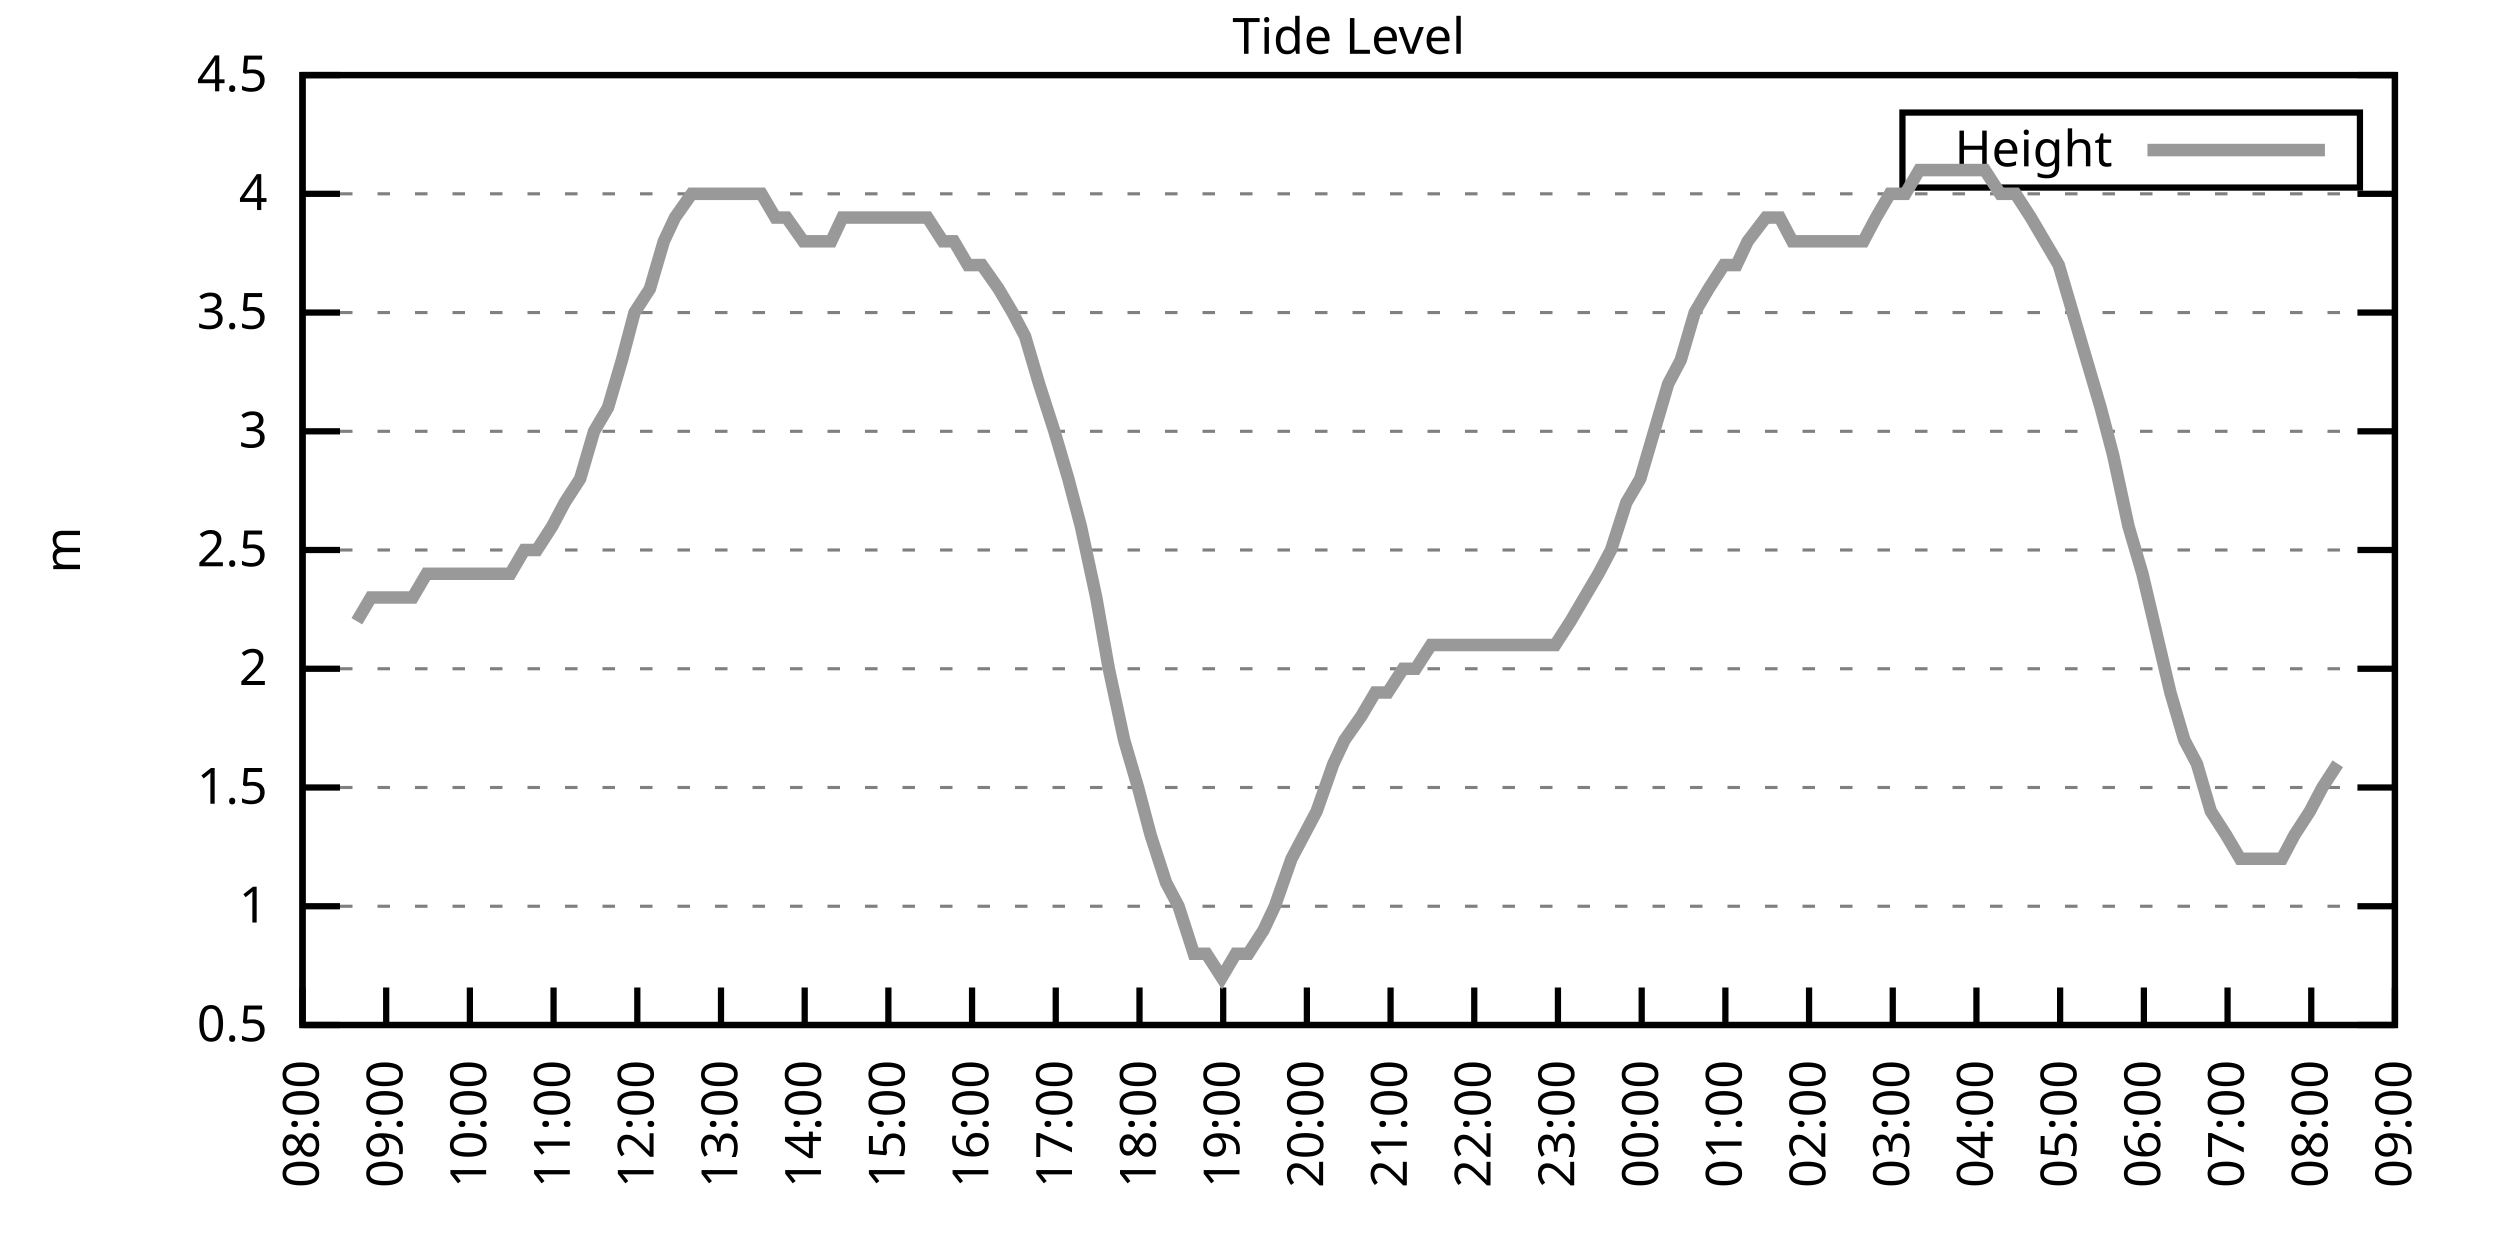
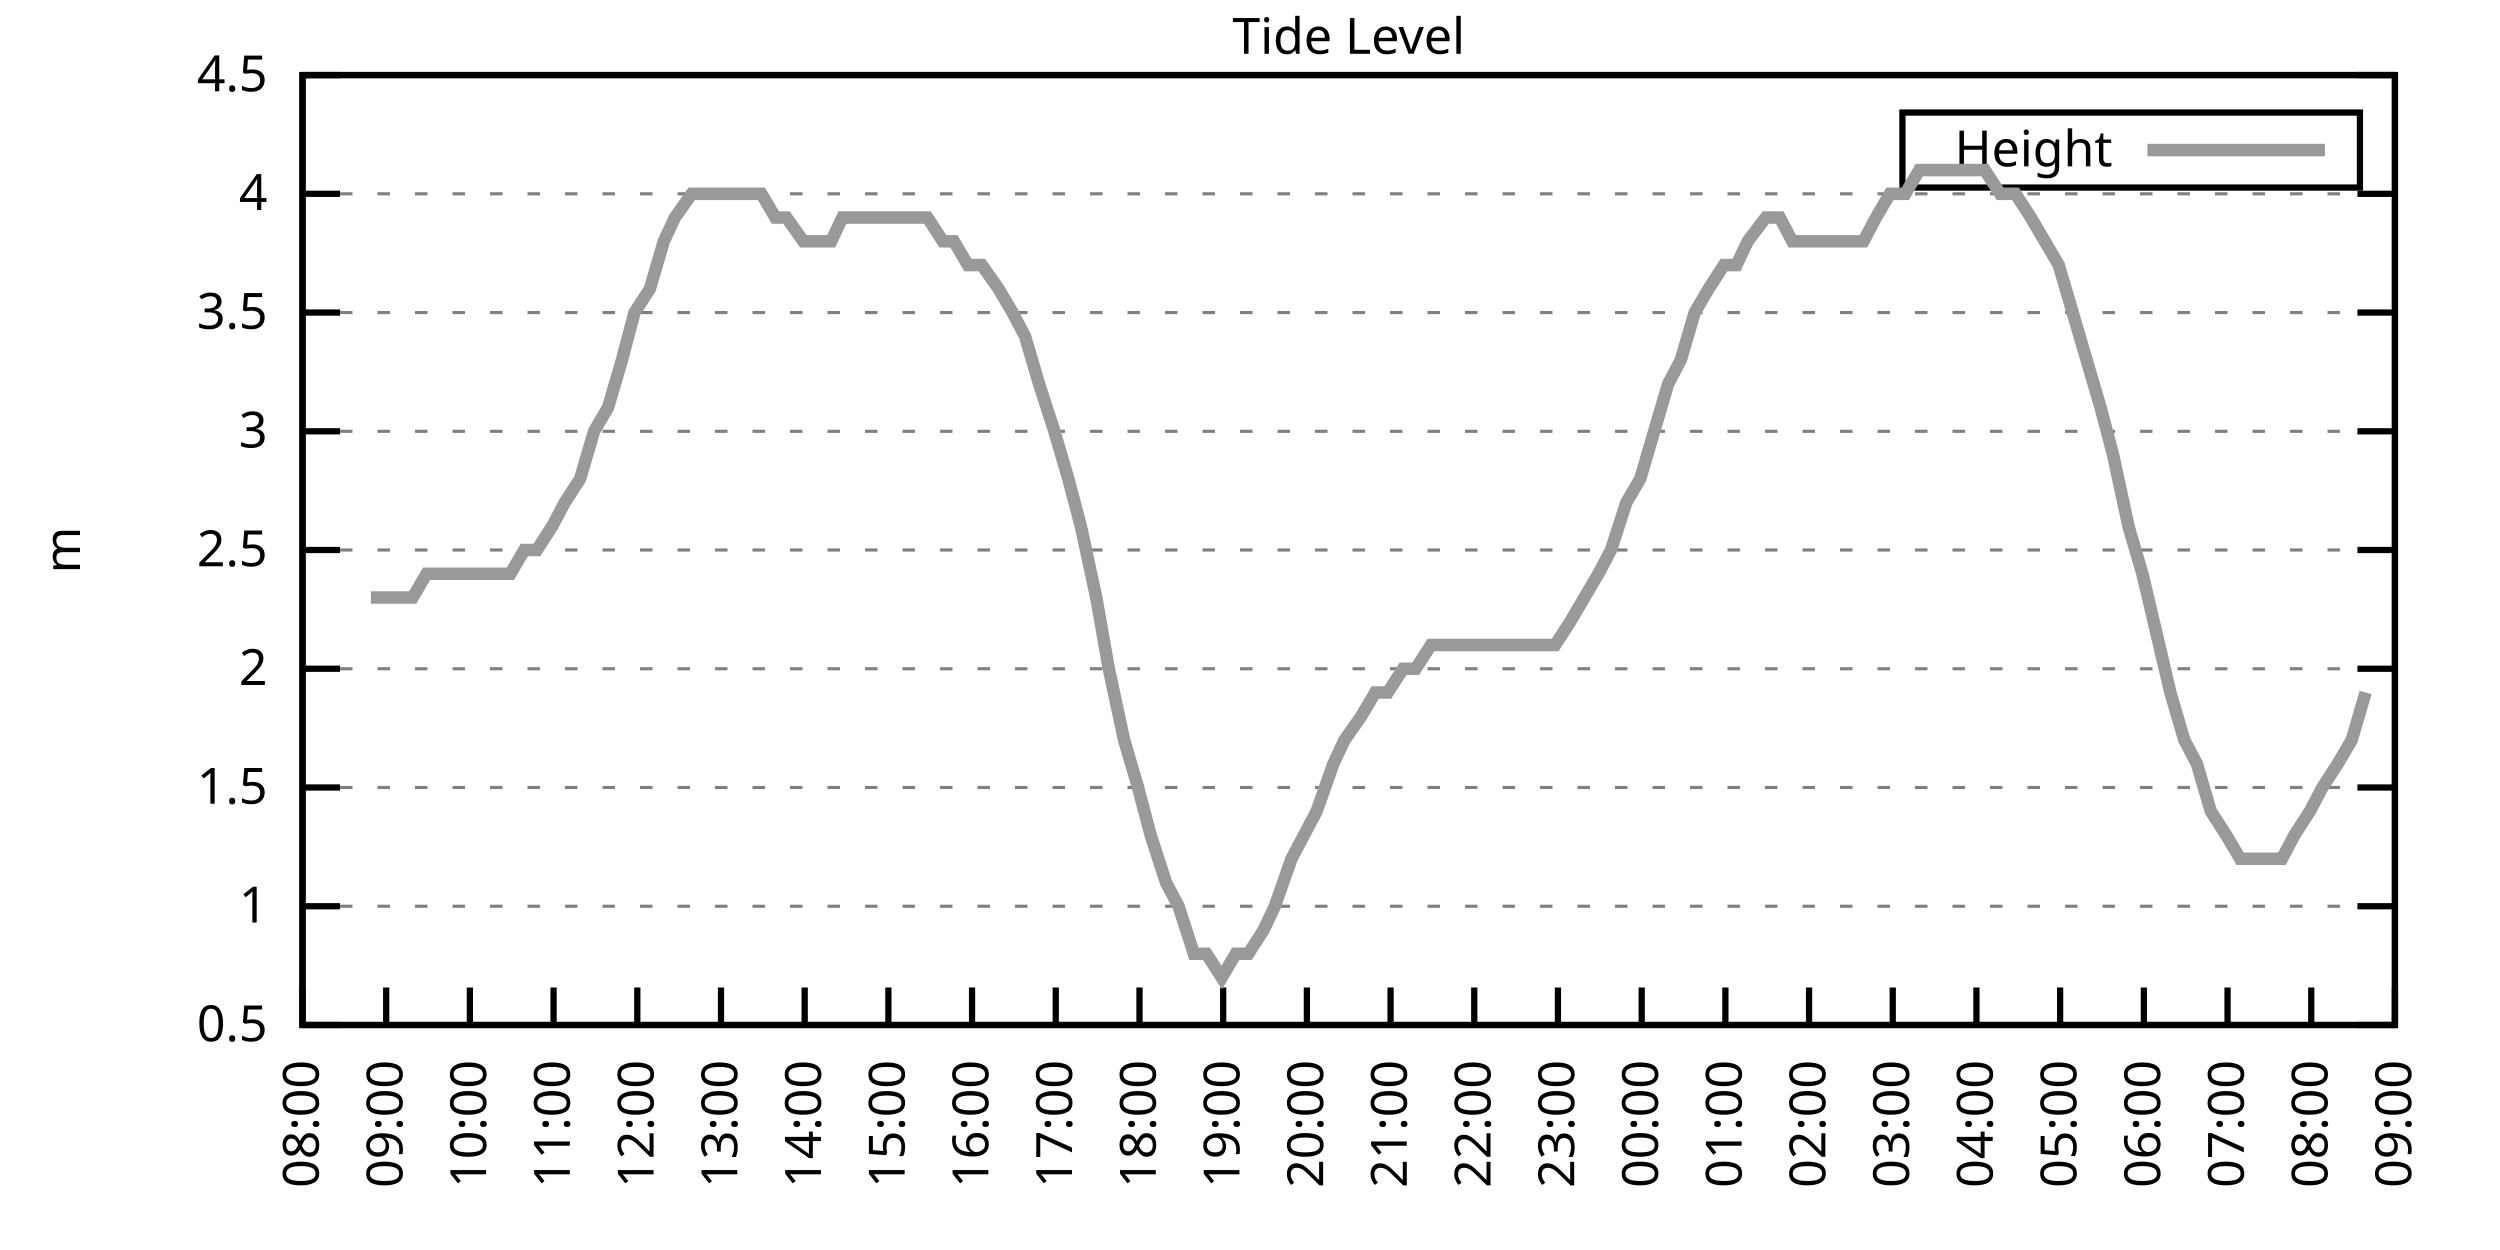
<svg xmlns="http://www.w3.org/2000/svg" xmlns:xlink="http://www.w3.org/1999/xlink" width="400" height="200" viewBox="0 0 400 200">
  <g id="gnuplot_canvas">
    <rect x="0" y="0" width="400" height="200" fill="none" />
    <defs>
      <circle id="gpDot" r="0.5" stroke-width="0.5" stroke="currentColor" />
      <path id="gpPt0" stroke-width="0.333" stroke="currentColor" d="M-1,0 h2 M0,-1 v2" />
      <path id="gpPt1" stroke-width="0.333" stroke="currentColor" d="M-1,-1 L1,1 M1,-1 L-1,1" />
      <path id="gpPt2" stroke-width="0.333" stroke="currentColor" d="M-1,0 L1,0 M0,-1 L0,1 M-1,-1 L1,1 M-1,1 L1,-1" />
      <rect id="gpPt3" stroke-width="0.333" stroke="currentColor" x="-1" y="-1" width="2" height="2" />
      <rect id="gpPt4" stroke-width="0.333" stroke="currentColor" fill="currentColor" x="-1" y="-1" width="2" height="2" />
      <circle id="gpPt5" stroke-width="0.333" stroke="currentColor" cx="0" cy="0" r="1" />
      <use xlink:href="#gpPt5" id="gpPt6" fill="currentColor" stroke="none" />
      <path id="gpPt7" stroke-width="0.333" stroke="currentColor" d="M0,-1.33 L-1.33,0.67 L1.33,0.67 z" />
      <use xlink:href="#gpPt7" id="gpPt8" fill="currentColor" stroke="none" />
      <use xlink:href="#gpPt7" id="gpPt9" stroke="currentColor" transform="rotate(180)" />
      <use xlink:href="#gpPt9" id="gpPt10" fill="currentColor" stroke="none" />
      <use xlink:href="#gpPt3" id="gpPt11" stroke="currentColor" transform="rotate(45)" />
      <use xlink:href="#gpPt11" id="gpPt12" fill="currentColor" stroke="none" />
      <path id="gpPt13" stroke-width="0.333" stroke="currentColor" d="M0,1.330 L1.265,0.411 L0.782,-1.067 L-0.782,-1.076 L-1.265,0.411 z" />
      <use xlink:href="#gpPt13" id="gpPt14" fill="currentColor" stroke="none" />
      <filter id="textbox" filterUnits="objectBoundingBox" x="0" y="0" height="1" width="1">
        <feFlood flood-color="white" flood-opacity="1" result="bgnd" />
        <feComposite in="SourceGraphic" in2="bgnd" operator="atop" />
      </filter>
      <filter id="greybox" filterUnits="objectBoundingBox" x="0" y="0" height="1" width="1">
        <feFlood flood-color="lightgrey" flood-opacity="1" result="grey" />
        <feComposite in="SourceGraphic" in2="grey" operator="atop" />
      </filter>
    </defs>
    <g fill="none" color="white" stroke="currentColor" stroke-width="1.00" stroke-linecap="butt" stroke-linejoin="miter">
</g>
    <g fill="none" color="black" stroke="currentColor" stroke-width="1.00" stroke-linecap="butt" stroke-linejoin="miter">
      <g stroke="none" shape-rendering="crispEdges">
        <polygon fill="rgb(255, 255, 255)" points="48.40,164.00 383.18,164.00 383.18,12.02 48.40,12.02 " />
      </g>
    </g>
    <g fill="none" color="black" stroke="currentColor" stroke-width="1.00" stroke-linecap="butt" stroke-linejoin="miter">
</g>
    <g fill="none" color="black" stroke="black" stroke-width="0.50" stroke-linecap="butt" stroke-linejoin="miter">
</g>
    <g fill="none" color="gray" stroke="currentColor" stroke-width="0.50" stroke-linecap="butt" stroke-linejoin="miter">
      <path stroke="gray" stroke-dasharray="2,4" class="gridline" d="M48.40,164.00 L383.19,164.00  " />
    </g>
    <g fill="none" color="gray" stroke="gray" stroke-width="1.00" stroke-linecap="butt" stroke-linejoin="miter">
</g>
    <g fill="none" color="black" stroke="currentColor" stroke-width="1.00" stroke-linecap="butt" stroke-linejoin="miter">
      <path stroke="black" d="M48.40,164.00 L54.40,164.00 M383.19,164.00 L377.19,164.00  " />
      <g transform="translate(42.80,166.60)" stroke="none" fill="black" font-family="Sans" font-size="8.00" text-anchor="end">
        <text>
          <tspan font-family="Sans"> 0.5</tspan>
        </text>
      </g>
    </g>
    <g fill="none" color="black" stroke="currentColor" stroke-width="1.00" stroke-linecap="butt" stroke-linejoin="miter">
</g>
    <g fill="none" color="black" stroke="black" stroke-width="0.50" stroke-linecap="butt" stroke-linejoin="miter">
</g>
    <g fill="none" color="gray" stroke="currentColor" stroke-width="0.50" stroke-linecap="butt" stroke-linejoin="miter">
      <path stroke="gray" stroke-dasharray="2,4" class="gridline" d="M48.40,145.00 L383.19,145.00  " />
    </g>
    <g fill="none" color="gray" stroke="gray" stroke-width="1.00" stroke-linecap="butt" stroke-linejoin="miter">
</g>
    <g fill="none" color="black" stroke="currentColor" stroke-width="1.00" stroke-linecap="butt" stroke-linejoin="miter">
      <path stroke="black" d="M48.40,145.00 L54.40,145.00 M383.19,145.00 L377.19,145.00  " />
      <g transform="translate(42.80,147.60)" stroke="none" fill="black" font-family="Sans" font-size="8.00" text-anchor="end">
        <text>
          <tspan font-family="Sans"> 1</tspan>
        </text>
      </g>
    </g>
    <g fill="none" color="black" stroke="currentColor" stroke-width="1.00" stroke-linecap="butt" stroke-linejoin="miter">
</g>
    <g fill="none" color="black" stroke="black" stroke-width="0.50" stroke-linecap="butt" stroke-linejoin="miter">
</g>
    <g fill="none" color="gray" stroke="currentColor" stroke-width="0.50" stroke-linecap="butt" stroke-linejoin="miter">
      <path stroke="gray" stroke-dasharray="2,4" class="gridline" d="M48.40,126.00 L383.19,126.00  " />
    </g>
    <g fill="none" color="gray" stroke="gray" stroke-width="1.00" stroke-linecap="butt" stroke-linejoin="miter">
</g>
    <g fill="none" color="black" stroke="currentColor" stroke-width="1.00" stroke-linecap="butt" stroke-linejoin="miter">
      <path stroke="black" d="M48.40,126.00 L54.40,126.00 M383.19,126.00 L377.19,126.00  " />
      <g transform="translate(42.80,128.60)" stroke="none" fill="black" font-family="Sans" font-size="8.00" text-anchor="end">
        <text>
          <tspan font-family="Sans"> 1.5</tspan>
        </text>
      </g>
    </g>
    <g fill="none" color="black" stroke="currentColor" stroke-width="1.00" stroke-linecap="butt" stroke-linejoin="miter">
</g>
    <g fill="none" color="black" stroke="black" stroke-width="0.50" stroke-linecap="butt" stroke-linejoin="miter">
</g>
    <g fill="none" color="gray" stroke="currentColor" stroke-width="0.50" stroke-linecap="butt" stroke-linejoin="miter">
      <path stroke="gray" stroke-dasharray="2,4" class="gridline" d="M48.40,107.00 L383.19,107.00  " />
    </g>
    <g fill="none" color="gray" stroke="gray" stroke-width="1.00" stroke-linecap="butt" stroke-linejoin="miter">
</g>
    <g fill="none" color="black" stroke="currentColor" stroke-width="1.00" stroke-linecap="butt" stroke-linejoin="miter">
      <path stroke="black" d="M48.40,107.00 L54.40,107.00 M383.19,107.00 L377.19,107.00  " />
      <g transform="translate(42.80,109.60)" stroke="none" fill="black" font-family="Sans" font-size="8.00" text-anchor="end">
        <text>
          <tspan font-family="Sans"> 2</tspan>
        </text>
      </g>
    </g>
    <g fill="none" color="black" stroke="currentColor" stroke-width="1.00" stroke-linecap="butt" stroke-linejoin="miter">
</g>
    <g fill="none" color="black" stroke="black" stroke-width="0.50" stroke-linecap="butt" stroke-linejoin="miter">
</g>
    <g fill="none" color="gray" stroke="currentColor" stroke-width="0.50" stroke-linecap="butt" stroke-linejoin="miter">
      <path stroke="gray" stroke-dasharray="2,4" class="gridline" d="M48.40,88.00 L383.19,88.00  " />
    </g>
    <g fill="none" color="gray" stroke="gray" stroke-width="1.00" stroke-linecap="butt" stroke-linejoin="miter">
</g>
    <g fill="none" color="black" stroke="currentColor" stroke-width="1.00" stroke-linecap="butt" stroke-linejoin="miter">
      <path stroke="black" d="M48.40,88.00 L54.40,88.00 M383.19,88.00 L377.19,88.00  " />
      <g transform="translate(42.80,90.60)" stroke="none" fill="black" font-family="Sans" font-size="8.00" text-anchor="end">
        <text>
          <tspan font-family="Sans"> 2.5</tspan>
        </text>
      </g>
    </g>
    <g fill="none" color="black" stroke="currentColor" stroke-width="1.00" stroke-linecap="butt" stroke-linejoin="miter">
</g>
    <g fill="none" color="black" stroke="black" stroke-width="0.50" stroke-linecap="butt" stroke-linejoin="miter">
</g>
    <g fill="none" color="gray" stroke="currentColor" stroke-width="0.50" stroke-linecap="butt" stroke-linejoin="miter">
      <path stroke="gray" stroke-dasharray="2,4" class="gridline" d="M48.40,69.01 L383.19,69.01  " />
    </g>
    <g fill="none" color="gray" stroke="gray" stroke-width="1.00" stroke-linecap="butt" stroke-linejoin="miter">
</g>
    <g fill="none" color="black" stroke="currentColor" stroke-width="1.00" stroke-linecap="butt" stroke-linejoin="miter">
      <path stroke="black" d="M48.40,69.01 L54.40,69.01 M383.19,69.01 L377.19,69.01  " />
      <g transform="translate(42.80,71.61)" stroke="none" fill="black" font-family="Sans" font-size="8.00" text-anchor="end">
        <text>
          <tspan font-family="Sans"> 3</tspan>
        </text>
      </g>
    </g>
    <g fill="none" color="black" stroke="currentColor" stroke-width="1.00" stroke-linecap="butt" stroke-linejoin="miter">
</g>
    <g fill="none" color="black" stroke="black" stroke-width="0.50" stroke-linecap="butt" stroke-linejoin="miter">
</g>
    <g fill="none" color="gray" stroke="currentColor" stroke-width="0.50" stroke-linecap="butt" stroke-linejoin="miter">
      <path stroke="gray" stroke-dasharray="2,4" class="gridline" d="M48.40,50.01 L383.19,50.01  " />
    </g>
    <g fill="none" color="gray" stroke="gray" stroke-width="1.00" stroke-linecap="butt" stroke-linejoin="miter">
</g>
    <g fill="none" color="black" stroke="currentColor" stroke-width="1.00" stroke-linecap="butt" stroke-linejoin="miter">
      <path stroke="black" d="M48.40,50.01 L54.40,50.01 M383.19,50.01 L377.19,50.01  " />
      <g transform="translate(42.80,52.61)" stroke="none" fill="black" font-family="Sans" font-size="8.00" text-anchor="end">
        <text>
          <tspan font-family="Sans"> 3.5</tspan>
        </text>
      </g>
    </g>
    <g fill="none" color="black" stroke="currentColor" stroke-width="1.00" stroke-linecap="butt" stroke-linejoin="miter">
</g>
    <g fill="none" color="black" stroke="black" stroke-width="0.50" stroke-linecap="butt" stroke-linejoin="miter">
</g>
    <g fill="none" color="gray" stroke="currentColor" stroke-width="0.50" stroke-linecap="butt" stroke-linejoin="miter">
      <path stroke="gray" stroke-dasharray="2,4" class="gridline" d="M48.40,31.01 L383.19,31.01  " />
    </g>
    <g fill="none" color="gray" stroke="gray" stroke-width="1.00" stroke-linecap="butt" stroke-linejoin="miter">
</g>
    <g fill="none" color="black" stroke="currentColor" stroke-width="1.00" stroke-linecap="butt" stroke-linejoin="miter">
      <path stroke="black" d="M48.40,31.01 L54.40,31.01 M383.19,31.01 L377.19,31.01  " />
      <g transform="translate(42.80,33.61)" stroke="none" fill="black" font-family="Sans" font-size="8.00" text-anchor="end">
        <text>
          <tspan font-family="Sans"> 4</tspan>
        </text>
      </g>
    </g>
    <g fill="none" color="black" stroke="currentColor" stroke-width="1.00" stroke-linecap="butt" stroke-linejoin="miter">
</g>
    <g fill="none" color="black" stroke="black" stroke-width="0.50" stroke-linecap="butt" stroke-linejoin="miter">
</g>
    <g fill="none" color="gray" stroke="currentColor" stroke-width="0.50" stroke-linecap="butt" stroke-linejoin="miter">
      <path stroke="gray" stroke-dasharray="2,4" class="gridline" d="M48.40,12.01 L383.19,12.01  " />
    </g>
    <g fill="none" color="gray" stroke="gray" stroke-width="1.00" stroke-linecap="butt" stroke-linejoin="miter">
</g>
    <g fill="none" color="black" stroke="currentColor" stroke-width="1.00" stroke-linecap="butt" stroke-linejoin="miter">
      <path stroke="black" d="M48.40,12.01 L54.40,12.01 M383.19,12.01 L377.19,12.01  " />
      <g transform="translate(42.80,14.61)" stroke="none" fill="black" font-family="Sans" font-size="8.00" text-anchor="end">
        <text>
          <tspan font-family="Sans"> 4.5</tspan>
        </text>
      </g>
    </g>
    <g fill="none" color="black" stroke="currentColor" stroke-width="1.00" stroke-linecap="butt" stroke-linejoin="miter">
      <path stroke="black" d="M48.40,164.00 L48.40,158.00  " />
      <g transform="translate(51.00,169.60) rotate(270.00)" stroke="none" fill="black" font-family="Sans" font-size="8.00" text-anchor="end">
        <text>
          <tspan font-family="Sans">08:00</tspan>
        </text>
      </g>
    </g>
    <g fill="none" color="black" stroke="currentColor" stroke-width="1.00" stroke-linecap="butt" stroke-linejoin="miter">
      <path stroke="black" d="M61.79,164.00 L61.79,158.00  " />
      <g transform="translate(64.39,169.60) rotate(270.00)" stroke="none" fill="black" font-family="Sans" font-size="8.00" text-anchor="end">
        <text>
          <tspan font-family="Sans">09:00</tspan>
        </text>
      </g>
    </g>
    <g fill="none" color="black" stroke="currentColor" stroke-width="1.00" stroke-linecap="butt" stroke-linejoin="miter">
      <path stroke="black" d="M75.18,164.00 L75.18,158.00  " />
      <g transform="translate(77.78,169.60) rotate(270.00)" stroke="none" fill="black" font-family="Sans" font-size="8.00" text-anchor="end">
        <text>
          <tspan font-family="Sans">10:00</tspan>
        </text>
      </g>
    </g>
    <g fill="none" color="black" stroke="currentColor" stroke-width="1.00" stroke-linecap="butt" stroke-linejoin="miter">
      <path stroke="black" d="M88.57,164.00 L88.57,158.00  " />
      <g transform="translate(91.17,169.60) rotate(270.00)" stroke="none" fill="black" font-family="Sans" font-size="8.00" text-anchor="end">
        <text>
          <tspan font-family="Sans">11:00</tspan>
        </text>
      </g>
    </g>
    <g fill="none" color="black" stroke="currentColor" stroke-width="1.00" stroke-linecap="butt" stroke-linejoin="miter">
      <path stroke="black" d="M101.97,164.00 L101.97,158.00  " />
      <g transform="translate(104.57,169.60) rotate(270.00)" stroke="none" fill="black" font-family="Sans" font-size="8.00" text-anchor="end">
        <text>
          <tspan font-family="Sans">12:00</tspan>
        </text>
      </g>
    </g>
    <g fill="none" color="black" stroke="currentColor" stroke-width="1.00" stroke-linecap="butt" stroke-linejoin="miter">
      <path stroke="black" d="M115.36,164.00 L115.36,158.00  " />
      <g transform="translate(117.96,169.60) rotate(270.00)" stroke="none" fill="black" font-family="Sans" font-size="8.00" text-anchor="end">
        <text>
          <tspan font-family="Sans">13:00</tspan>
        </text>
      </g>
    </g>
    <g fill="none" color="black" stroke="currentColor" stroke-width="1.00" stroke-linecap="butt" stroke-linejoin="miter">
      <path stroke="black" d="M128.75,164.00 L128.75,158.00  " />
      <g transform="translate(131.35,169.60) rotate(270.00)" stroke="none" fill="black" font-family="Sans" font-size="8.00" text-anchor="end">
        <text>
          <tspan font-family="Sans">14:00</tspan>
        </text>
      </g>
    </g>
    <g fill="none" color="black" stroke="currentColor" stroke-width="1.00" stroke-linecap="butt" stroke-linejoin="miter">
      <path stroke="black" d="M142.14,164.00 L142.14,158.00  " />
      <g transform="translate(144.74,169.60) rotate(270.00)" stroke="none" fill="black" font-family="Sans" font-size="8.00" text-anchor="end">
        <text>
          <tspan font-family="Sans">15:00</tspan>
        </text>
      </g>
    </g>
    <g fill="none" color="black" stroke="currentColor" stroke-width="1.00" stroke-linecap="butt" stroke-linejoin="miter">
      <path stroke="black" d="M155.53,164.00 L155.53,158.00  " />
      <g transform="translate(158.13,169.60) rotate(270.00)" stroke="none" fill="black" font-family="Sans" font-size="8.00" text-anchor="end">
        <text>
          <tspan font-family="Sans">16:00</tspan>
        </text>
      </g>
    </g>
    <g fill="none" color="black" stroke="currentColor" stroke-width="1.00" stroke-linecap="butt" stroke-linejoin="miter">
      <path stroke="black" d="M168.92,164.00 L168.92,158.00  " />
      <g transform="translate(171.52,169.60) rotate(270.00)" stroke="none" fill="black" font-family="Sans" font-size="8.00" text-anchor="end">
        <text>
          <tspan font-family="Sans">17:00</tspan>
        </text>
      </g>
    </g>
    <g fill="none" color="black" stroke="currentColor" stroke-width="1.00" stroke-linecap="butt" stroke-linejoin="miter">
      <path stroke="black" d="M182.32,164.00 L182.32,158.00  " />
      <g transform="translate(184.92,169.60) rotate(270.00)" stroke="none" fill="black" font-family="Sans" font-size="8.00" text-anchor="end">
        <text>
          <tspan font-family="Sans">18:00</tspan>
        </text>
      </g>
    </g>
    <g fill="none" color="black" stroke="currentColor" stroke-width="1.00" stroke-linecap="butt" stroke-linejoin="miter">
      <path stroke="black" d="M195.71,164.00 L195.71,158.00  " />
      <g transform="translate(198.31,169.60) rotate(270.00)" stroke="none" fill="black" font-family="Sans" font-size="8.00" text-anchor="end">
        <text>
          <tspan font-family="Sans">19:00</tspan>
        </text>
      </g>
    </g>
    <g fill="none" color="black" stroke="currentColor" stroke-width="1.00" stroke-linecap="butt" stroke-linejoin="miter">
      <path stroke="black" d="M209.10,164.00 L209.10,158.00  " />
      <g transform="translate(211.70,169.60) rotate(270.00)" stroke="none" fill="black" font-family="Sans" font-size="8.00" text-anchor="end">
        <text>
          <tspan font-family="Sans">20:00</tspan>
        </text>
      </g>
    </g>
    <g fill="none" color="black" stroke="currentColor" stroke-width="1.00" stroke-linecap="butt" stroke-linejoin="miter">
      <path stroke="black" d="M222.49,164.00 L222.49,158.00  " />
      <g transform="translate(225.09,169.60) rotate(270.00)" stroke="none" fill="black" font-family="Sans" font-size="8.00" text-anchor="end">
        <text>
          <tspan font-family="Sans">21:00</tspan>
        </text>
      </g>
    </g>
    <g fill="none" color="black" stroke="currentColor" stroke-width="1.00" stroke-linecap="butt" stroke-linejoin="miter">
      <path stroke="black" d="M235.88,164.00 L235.88,158.00  " />
      <g transform="translate(238.48,169.60) rotate(270.00)" stroke="none" fill="black" font-family="Sans" font-size="8.00" text-anchor="end">
        <text>
          <tspan font-family="Sans">22:00</tspan>
        </text>
      </g>
    </g>
    <g fill="none" color="black" stroke="currentColor" stroke-width="1.00" stroke-linecap="butt" stroke-linejoin="miter">
      <path stroke="black" d="M249.27,164.00 L249.27,158.00  " />
      <g transform="translate(251.87,169.60) rotate(270.00)" stroke="none" fill="black" font-family="Sans" font-size="8.00" text-anchor="end">
        <text>
          <tspan font-family="Sans">23:00</tspan>
        </text>
      </g>
    </g>
    <g fill="none" color="black" stroke="currentColor" stroke-width="1.00" stroke-linecap="butt" stroke-linejoin="miter">
      <path stroke="black" d="M262.67,164.00 L262.67,158.00  " />
      <g transform="translate(265.27,169.60) rotate(270.00)" stroke="none" fill="black" font-family="Sans" font-size="8.00" text-anchor="end">
        <text>
          <tspan font-family="Sans">00:00</tspan>
        </text>
      </g>
    </g>
    <g fill="none" color="black" stroke="currentColor" stroke-width="1.00" stroke-linecap="butt" stroke-linejoin="miter">
      <path stroke="black" d="M276.06,164.00 L276.06,158.00  " />
      <g transform="translate(278.66,169.60) rotate(270.00)" stroke="none" fill="black" font-family="Sans" font-size="8.00" text-anchor="end">
        <text>
          <tspan font-family="Sans">01:00</tspan>
        </text>
      </g>
    </g>
    <g fill="none" color="black" stroke="currentColor" stroke-width="1.00" stroke-linecap="butt" stroke-linejoin="miter">
      <path stroke="black" d="M289.45,164.00 L289.45,158.00  " />
      <g transform="translate(292.05,169.60) rotate(270.00)" stroke="none" fill="black" font-family="Sans" font-size="8.00" text-anchor="end">
        <text>
          <tspan font-family="Sans">02:00</tspan>
        </text>
      </g>
    </g>
    <g fill="none" color="black" stroke="currentColor" stroke-width="1.00" stroke-linecap="butt" stroke-linejoin="miter">
      <path stroke="black" d="M302.84,164.00 L302.84,158.00  " />
      <g transform="translate(305.44,169.60) rotate(270.00)" stroke="none" fill="black" font-family="Sans" font-size="8.00" text-anchor="end">
        <text>
          <tspan font-family="Sans">03:00</tspan>
        </text>
      </g>
    </g>
    <g fill="none" color="black" stroke="currentColor" stroke-width="1.00" stroke-linecap="butt" stroke-linejoin="miter">
      <path stroke="black" d="M316.23,164.00 L316.23,158.00  " />
      <g transform="translate(318.83,169.60) rotate(270.00)" stroke="none" fill="black" font-family="Sans" font-size="8.00" text-anchor="end">
        <text>
          <tspan font-family="Sans">04:00</tspan>
        </text>
      </g>
    </g>
    <g fill="none" color="black" stroke="currentColor" stroke-width="1.00" stroke-linecap="butt" stroke-linejoin="miter">
      <path stroke="black" d="M329.62,164.00 L329.62,158.00  " />
      <g transform="translate(332.22,169.60) rotate(270.00)" stroke="none" fill="black" font-family="Sans" font-size="8.00" text-anchor="end">
        <text>
          <tspan font-family="Sans">05:00</tspan>
        </text>
      </g>
    </g>
    <g fill="none" color="black" stroke="currentColor" stroke-width="1.00" stroke-linecap="butt" stroke-linejoin="miter">
      <path stroke="black" d="M343.02,164.00 L343.02,158.00  " />
      <g transform="translate(345.62,169.60) rotate(270.00)" stroke="none" fill="black" font-family="Sans" font-size="8.00" text-anchor="end">
        <text>
          <tspan font-family="Sans">06:00</tspan>
        </text>
      </g>
    </g>
    <g fill="none" color="black" stroke="currentColor" stroke-width="1.00" stroke-linecap="butt" stroke-linejoin="miter">
      <path stroke="black" d="M356.41,164.00 L356.41,158.00  " />
      <g transform="translate(359.01,169.60) rotate(270.00)" stroke="none" fill="black" font-family="Sans" font-size="8.00" text-anchor="end">
        <text>
          <tspan font-family="Sans">07:00</tspan>
        </text>
      </g>
    </g>
    <g fill="none" color="black" stroke="currentColor" stroke-width="1.00" stroke-linecap="butt" stroke-linejoin="miter">
      <path stroke="black" d="M369.80,164.00 L369.80,158.00  " />
      <g transform="translate(372.40,169.60) rotate(270.00)" stroke="none" fill="black" font-family="Sans" font-size="8.00" text-anchor="end">
        <text>
          <tspan font-family="Sans">08:00</tspan>
        </text>
      </g>
    </g>
    <g fill="none" color="black" stroke="currentColor" stroke-width="1.00" stroke-linecap="butt" stroke-linejoin="miter">
      <path stroke="black" d="M383.19,164.00 L383.19,158.00  " />
      <g transform="translate(385.79,169.60) rotate(270.00)" stroke="none" fill="black" font-family="Sans" font-size="8.00" text-anchor="end">
        <text>
          <tspan font-family="Sans">09:00</tspan>
        </text>
      </g>
    </g>
    <g fill="none" color="black" stroke="currentColor" stroke-width="1.00" stroke-linecap="butt" stroke-linejoin="miter">
</g>
    <g fill="none" color="black" stroke="currentColor" stroke-width="1.00" stroke-linecap="butt" stroke-linejoin="miter">
      <path stroke="black" d="M48.40,12.01 L48.40,164.00 L383.19,164.00 L383.19,12.01 L48.40,12.01 Z  " />
    </g>
    <g fill="none" color="black" stroke="currentColor" stroke-width="1.00" stroke-linecap="butt" stroke-linejoin="miter">
</g>
    <g fill="none" color="black" stroke="currentColor" stroke-width="1.00" stroke-linecap="butt" stroke-linejoin="miter">
      <path stroke="black" d="M304.39,30.01 L304.39,18.01 L377.59,18.01 L377.59,30.01 L304.39,30.01 Z  " />
    </g>
    <g id="Tide_level_plot_1">
      <g fill="none" color="white" stroke="black" stroke-width="2.00" stroke-linecap="butt" stroke-linejoin="miter">
</g>
      <g fill="none" color="black" stroke="currentColor" stroke-width="2.00" stroke-linecap="butt" stroke-linejoin="miter">
        <g transform="translate(337.99,26.61)" stroke="none" fill="black" font-family="Sans" font-size="8.00" text-anchor="end">
          <text>
            <tspan font-family="Sans">Height</tspan>
          </text>
        </g>
      </g>
      <g fill="none" color="black" stroke="currentColor" stroke-width="2.00" stroke-linecap="butt" stroke-linejoin="miter">
-         <path stroke="rgb(153, 153, 153)" d="M343.59,24.01 L371.99,24.01 M57.10,99.40 L59.34,95.60 L61.57,95.60 L63.80,95.60 L66.03,95.60 L68.26,91.80   L70.27,91.80 L72.73,91.80 L76.97,91.80 L79.42,91.80 L81.66,91.80 L83.89,88.00 L85.90,88.00 L88.35,84.21   L90.36,80.41 L92.82,76.61 L95.05,69.01 L97.28,65.21 L99.51,57.61 L101.52,50.01 L103.98,46.21 L106.21,38.61   L107.99,34.81 L110.67,31.01 L112.90,31.01 L115.13,31.01 L117.14,31.01 L119.38,31.01 L121.83,31.01 L124.06,34.81   L125.85,34.81 L128.53,38.61 L130.54,38.61 L132.99,38.61 L134.78,34.81 L137.45,34.81 L139.46,34.81 L141.92,34.81   L143.93,34.81 L146.16,34.81 L148.39,34.81 L150.85,38.61 L152.63,38.61 L154.86,42.41 L157.10,42.41 L159.77,46.21   L162.01,50.01 L164.01,53.81 L166.25,61.41 L168.70,69.01 L170.93,76.61 L172.94,84.21 L175.40,95.60 L177.41,107.00   L179.86,118.40 L182.09,126.00 L184.10,133.60 L186.56,141.20 L188.57,145.00 L191.02,152.60 L193.03,152.60 L195.48,156.40   L197.72,152.60 L199.73,152.60 L202.18,148.80 L203.97,145.00 L206.64,137.40 L208.65,133.60 L210.66,129.80 L213.34,122.20   L215.13,118.40 L217.80,114.60 L220.04,110.80 L222.04,110.80 L224.50,107.00 L226.51,107.00 L228.96,103.20 L230.97,103.20   L233.43,103.20 L235.21,103.20 L237.67,103.20 L240.12,103.20 L242.36,103.20 L244.59,103.20 L246.82,103.20 L248.83,103.20   L251.28,99.40 L253.51,95.60 L255.75,91.80 L257.76,88.00 L260.21,80.41 L262.44,76.61 L264.67,69.01 L266.91,61.41   L268.92,57.61 L271.15,50.01 L273.38,46.21 L275.83,42.41 L277.84,42.41 L279.63,38.61 L282.53,34.81 L284.76,34.81   L286.77,38.61 L289.00,38.61 L291.46,38.61 L293.69,38.61 L295.92,38.61 L298.15,38.61 L300.16,34.81 L302.39,31.01   L304.85,31.01 L307.08,27.21 L309.31,27.21 L311.54,27.21 L313.55,27.21 L315.79,27.21 L317.57,27.21 L320.03,31.01   L322.48,31.01 L324.94,34.81 L327.17,38.61 L329.40,42.41 L331.63,50.01 L333.86,57.61 L336.10,65.21 L338.10,72.81   L340.56,84.21 L342.79,91.80 L344.58,99.40 L347.26,110.80 L349.49,118.40 L351.50,122.20 L353.73,129.80 L356.18,133.60   L358.42,137.40 L360.20,137.40 L362.88,137.40 L365.11,137.40 L367.12,133.60 L369.58,129.80 L371.58,126.00 L374.04,122.20    " />
+         <path stroke="rgb(153, 153, 153)" d="M343.59,24.01 L371.99,24.01 M59.34,95.60 L61.57,95.60 L63.80,95.60 L66.03,95.60 L68.26,91.80 L70.27,91.80   L72.73,91.80 L76.97,91.80 L79.42,91.80 L81.66,91.80 L83.89,88.00 L85.90,88.00 L88.35,84.21 L90.36,80.41   L92.82,76.61 L95.05,69.01 L97.28,65.21 L99.51,57.61 L101.52,50.01 L103.98,46.21 L106.21,38.61 L107.99,34.81   L110.67,31.01 L112.90,31.01 L115.13,31.01 L117.14,31.01 L119.38,31.01 L121.83,31.01 L124.06,34.81 L125.85,34.81   L128.53,38.61 L130.54,38.61 L132.99,38.61 L134.78,34.81 L137.45,34.81 L139.46,34.81 L141.92,34.81 L143.93,34.81   L146.16,34.81 L148.39,34.81 L150.85,38.61 L152.63,38.61 L154.86,42.41 L157.10,42.41 L159.77,46.21 L162.01,50.01   L164.01,53.81 L166.25,61.41 L168.70,69.01 L170.93,76.61 L172.94,84.21 L175.40,95.60 L177.41,107.00 L179.86,118.40   L182.09,126.00 L184.10,133.60 L186.56,141.20 L188.57,145.00 L191.02,152.60 L193.03,152.60 L195.48,156.40 L197.72,152.60   L199.73,152.60 L202.18,148.80 L203.97,145.00 L206.64,137.40 L208.65,133.60 L210.66,129.80 L213.34,122.20 L215.13,118.40   L217.80,114.60 L220.04,110.80 L222.04,110.80 L224.50,107.00 L226.51,107.00 L228.96,103.20 L230.97,103.20 L233.43,103.20   L235.21,103.20 L237.67,103.20 L240.12,103.20 L242.36,103.20 L244.59,103.20 L246.82,103.20 L248.83,103.20 L251.28,99.40   L253.51,95.60 L255.75,91.80 L257.76,88.00 L260.21,80.41 L262.44,76.61 L264.67,69.01 L266.91,61.41 L268.92,57.61   L271.15,50.01 L273.38,46.21 L275.83,42.41 L277.84,42.41 L279.63,38.61 L282.53,34.81 L284.76,34.81 L286.77,38.61   L289.00,38.61 L291.46,38.61 L293.69,38.61 L295.92,38.61 L298.15,38.61 L300.16,34.81 L302.39,31.01 L304.85,31.01   L307.08,27.21 L309.31,27.21 L311.54,27.21 L313.55,27.21 L315.79,27.21 L317.57,27.21 L320.03,31.01 L322.48,31.01   L324.94,34.81 L327.17,38.61 L329.40,42.41 L331.63,50.01 L333.86,57.61 L336.10,65.21 L338.10,72.81 L340.56,84.21   L342.79,91.80 L344.58,99.40 L347.26,110.80 L349.49,118.40 L351.50,122.20 L353.73,129.80 L356.18,133.60 L358.42,137.40   L360.20,137.40 L362.88,137.40 L365.11,137.40 L367.12,133.60 L369.58,129.80 L371.58,126.00 L374.04,122.20 L376.27,118.40   L378.50,110.80  " />
      </g>
    </g>
    <g fill="none" color="black" stroke="currentColor" stroke-width="2.00" stroke-linecap="butt" stroke-linejoin="miter">
</g>
    <g fill="none" color="black" stroke="black" stroke-width="1.00" stroke-linecap="butt" stroke-linejoin="miter">
</g>
    <g fill="none" color="black" stroke="currentColor" stroke-width="1.00" stroke-linecap="butt" stroke-linejoin="miter">
      <path stroke="black" d="M48.40,12.01 L48.40,164.00 L383.19,164.00 L383.19,12.01 L48.40,12.01 Z  " />
      <g transform="translate(12.80,88.01) rotate(270.00)" stroke="none" fill="black" font-family="Sans" font-size="8.00" text-anchor="middle">
        <text>
          <tspan font-family="Sans">m</tspan>
        </text>
      </g>
    </g>
    <g fill="none" color="black" stroke="currentColor" stroke-width="1.00" stroke-linecap="butt" stroke-linejoin="miter">
</g>
    <g fill="none" color="black" stroke="currentColor" stroke-width="1.00" stroke-linecap="butt" stroke-linejoin="miter">
      <g transform="translate(215.79,8.61)" stroke="none" fill="black" font-family="Sans" font-size="8.00" text-anchor="middle">
        <text>
          <tspan font-family="Sans">Tide Level</tspan>
        </text>
      </g>
    </g>
    <g fill="none" color="black" stroke="currentColor" stroke-width="1.00" stroke-linecap="butt" stroke-linejoin="miter">
</g>
  </g>
</svg>
